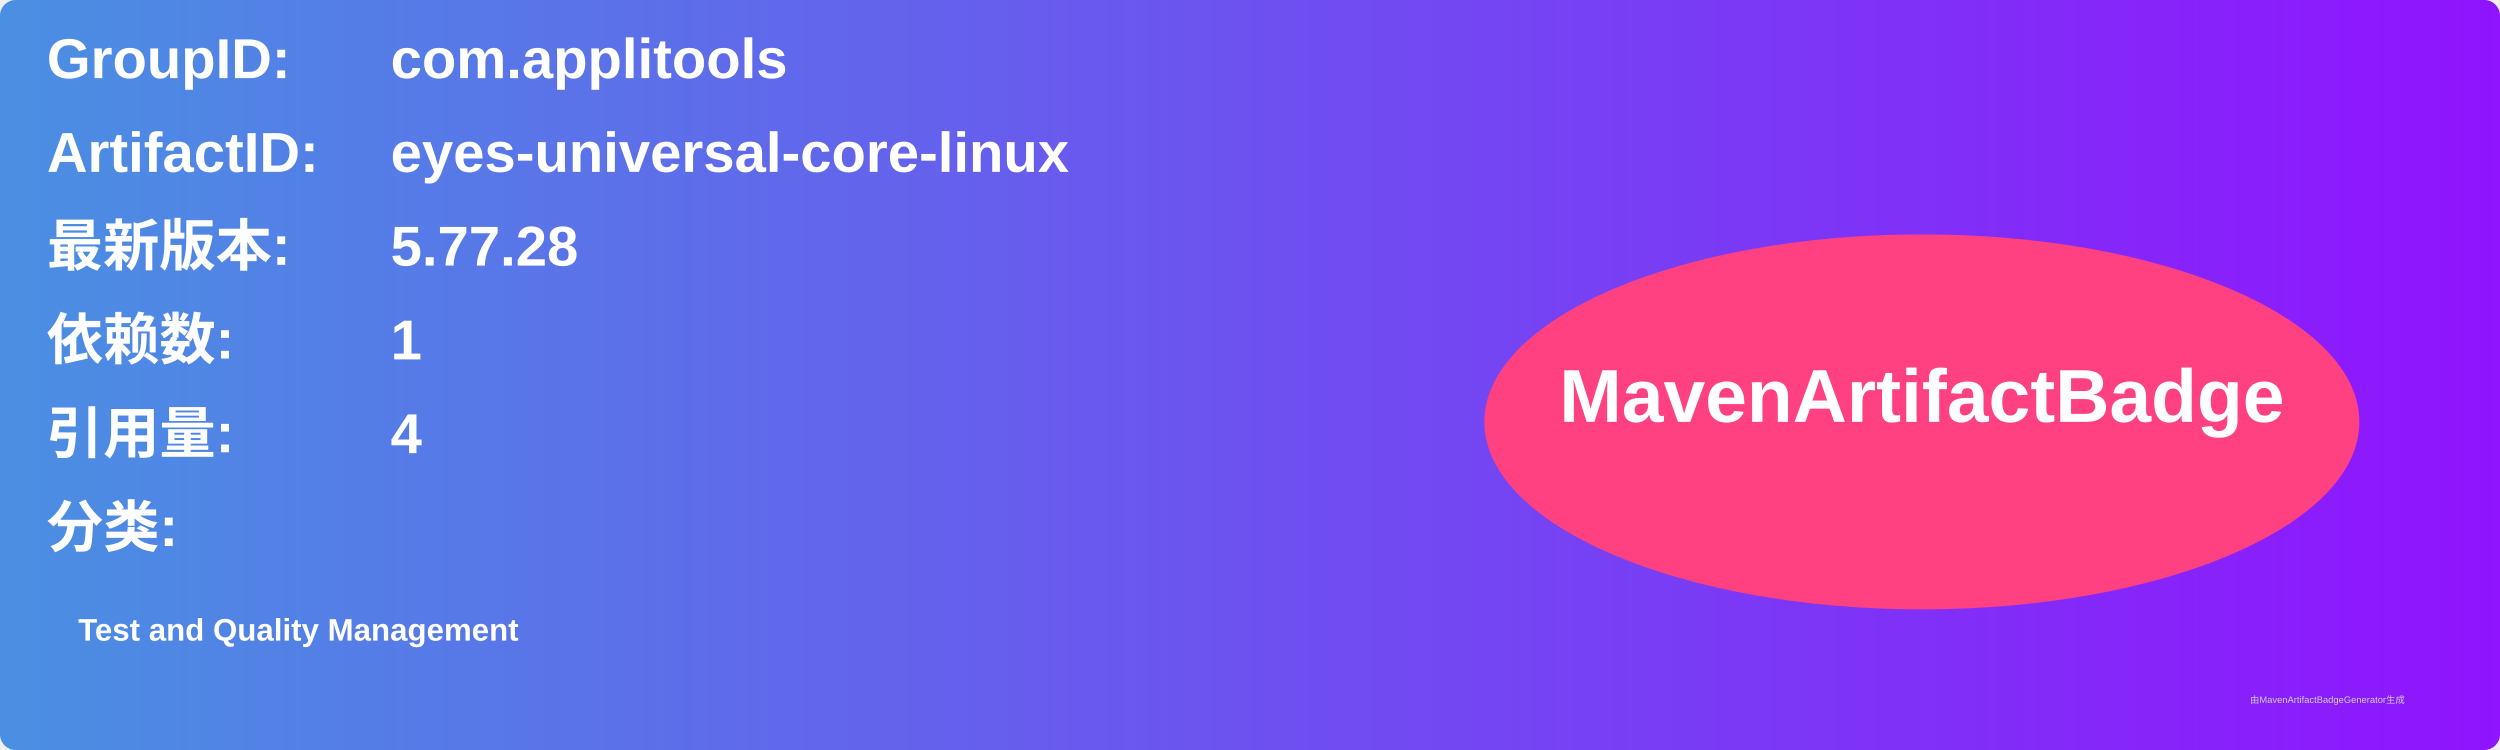
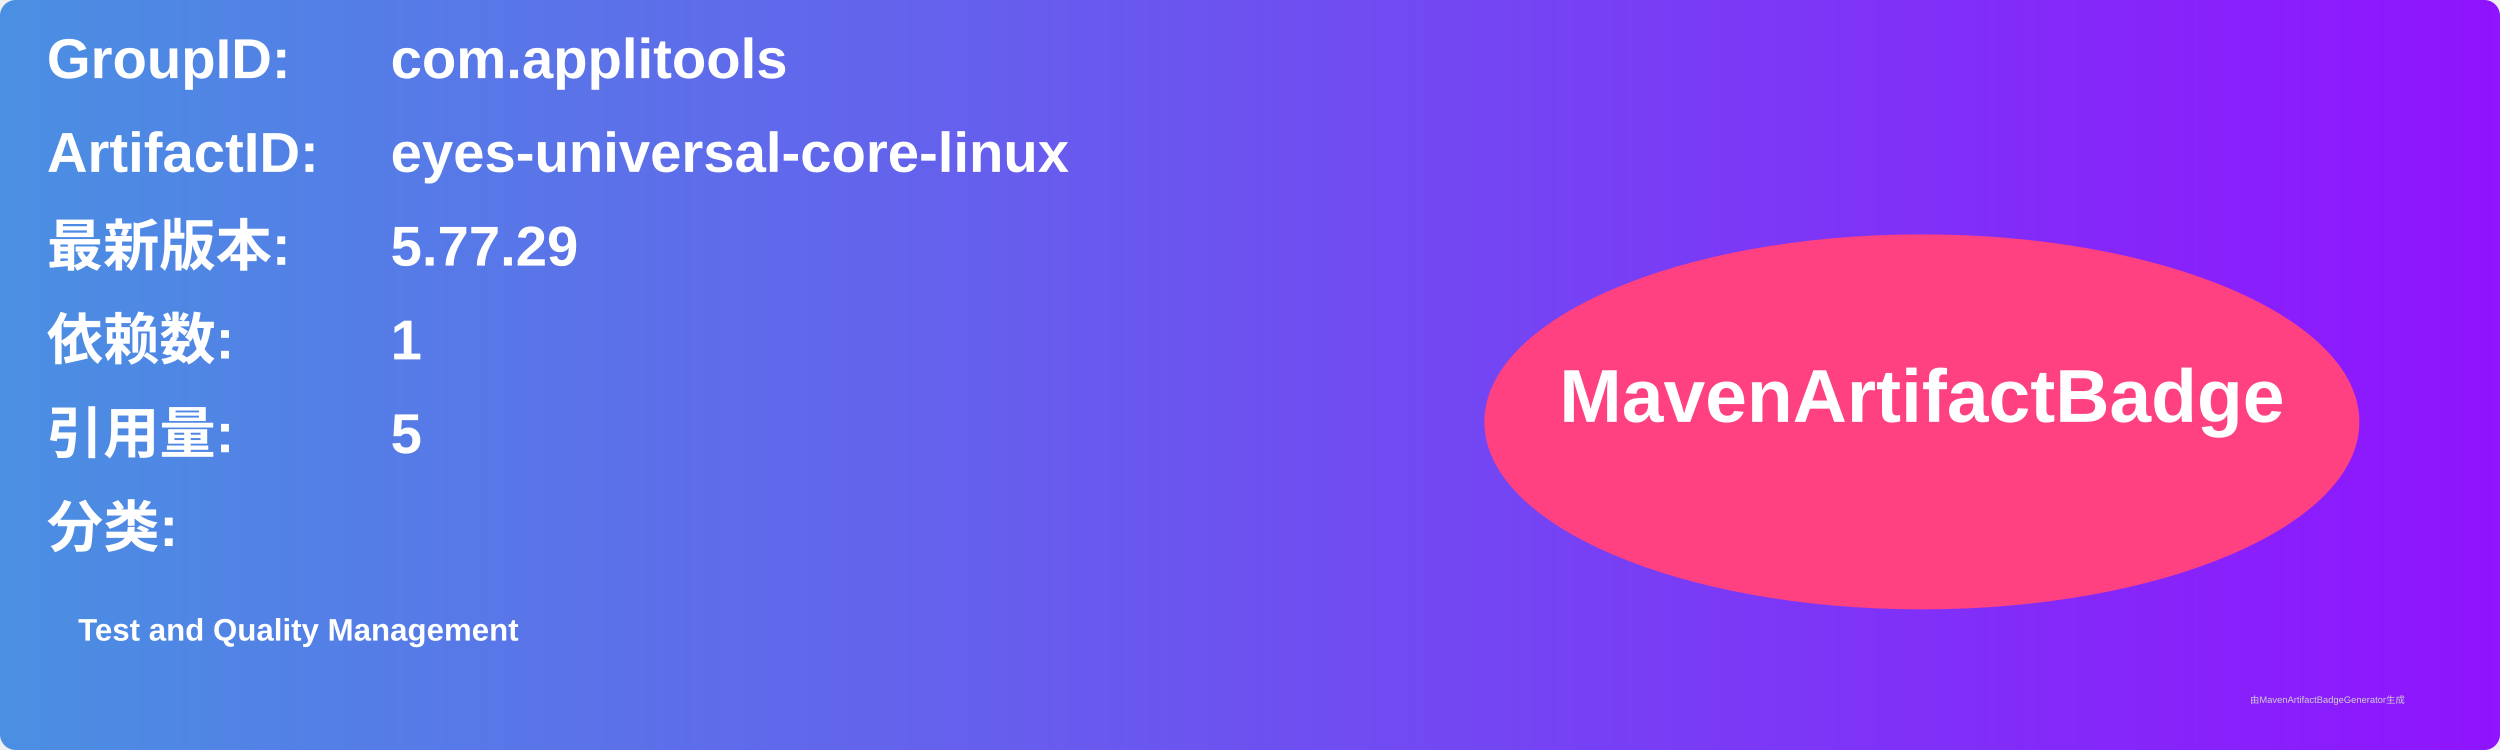
<svg xmlns="http://www.w3.org/2000/svg" width="800" height="240" viewBox="0 0 800 240">
  <linearGradient id="grad" x1="0%" y1="0%" x2="100%" y2="0%">
    <stop offset="0%" stop-color="#4a90e2" />
    <stop offset="100%" stop-color="#9013fe" />
  </linearGradient>
  <rect width="100%" height="100%" rx="5" ry="5" fill="url(#grad)" />
  <g transform="translate(15, 15)">
    <text x="0" y="10" font-family="Arial" font-size="18" fill="white" font-weight="bold" width="260">GroupID:</text>
    <text x="110" y="10" font-family="Arial" font-size="18" fill="white" font-weight="bold" width="460">com.applitools</text>
    <text x="0" y="40" font-family="Arial" font-size="18" fill="white" font-weight="bold" width="260">ArtifactID:</text>
    <text x="110" y="40" font-family="Arial" font-size="18" fill="white" font-weight="bold" width="460">eyes-universal-core-linux</text>
    <text x="0" y="70" font-family="Arial" font-size="18" fill="white" font-weight="bold">最新版本:</text>
    <text x="110" y="70" font-family="Arial" font-size="18" fill="white" font-weight="bold">
-       <tspan font-weight="bold">5.77.28</tspan>
+       <tspan font-weight="bold">5.77.29</tspan>
    </text>
    <text x="0" y="100" font-family="Arial" font-size="18" fill="white" font-weight="bold">依赖数: </text>
    <text x="110" y="100" font-family="Arial" font-size="18" fill="white">
      <tspan font-weight="bold">1</tspan>
    </text>
    <text x="0" y="130" font-family="Arial" font-size="18" fill="white" font-weight="bold">引用量: </text>
    <text x="110" y="130" font-family="Arial" font-size="18" fill="white">
-       <tspan font-weight="bold">4</tspan>
+       <tspan font-weight="bold">5</tspan>
    </text>
    <text x="0" y="160" font-family="Arial" font-size="18" fill="white" font-weight="bold">分类:</text>
    <text x="10" y="190" font-family="Arial" font-size="10" fill="white">
      <tspan font-weight="bold">Test and Quality Management</tspan>
    </text>
    <ellipse cx="600" cy="120" rx="140" ry="60" fill="#ff4081" />
    <text x="600" y="120" text-anchor="middle" font-family="Arial" font-size="24" fill="white" font-weight="bold">MavenArtifactBadge</text>
  </g>
  <text x="720" y="225" font-family="Arial" font-size="3" fill="#d0d0d0">由MavenArtifactBadgeGenerator生成</text>
</svg>
